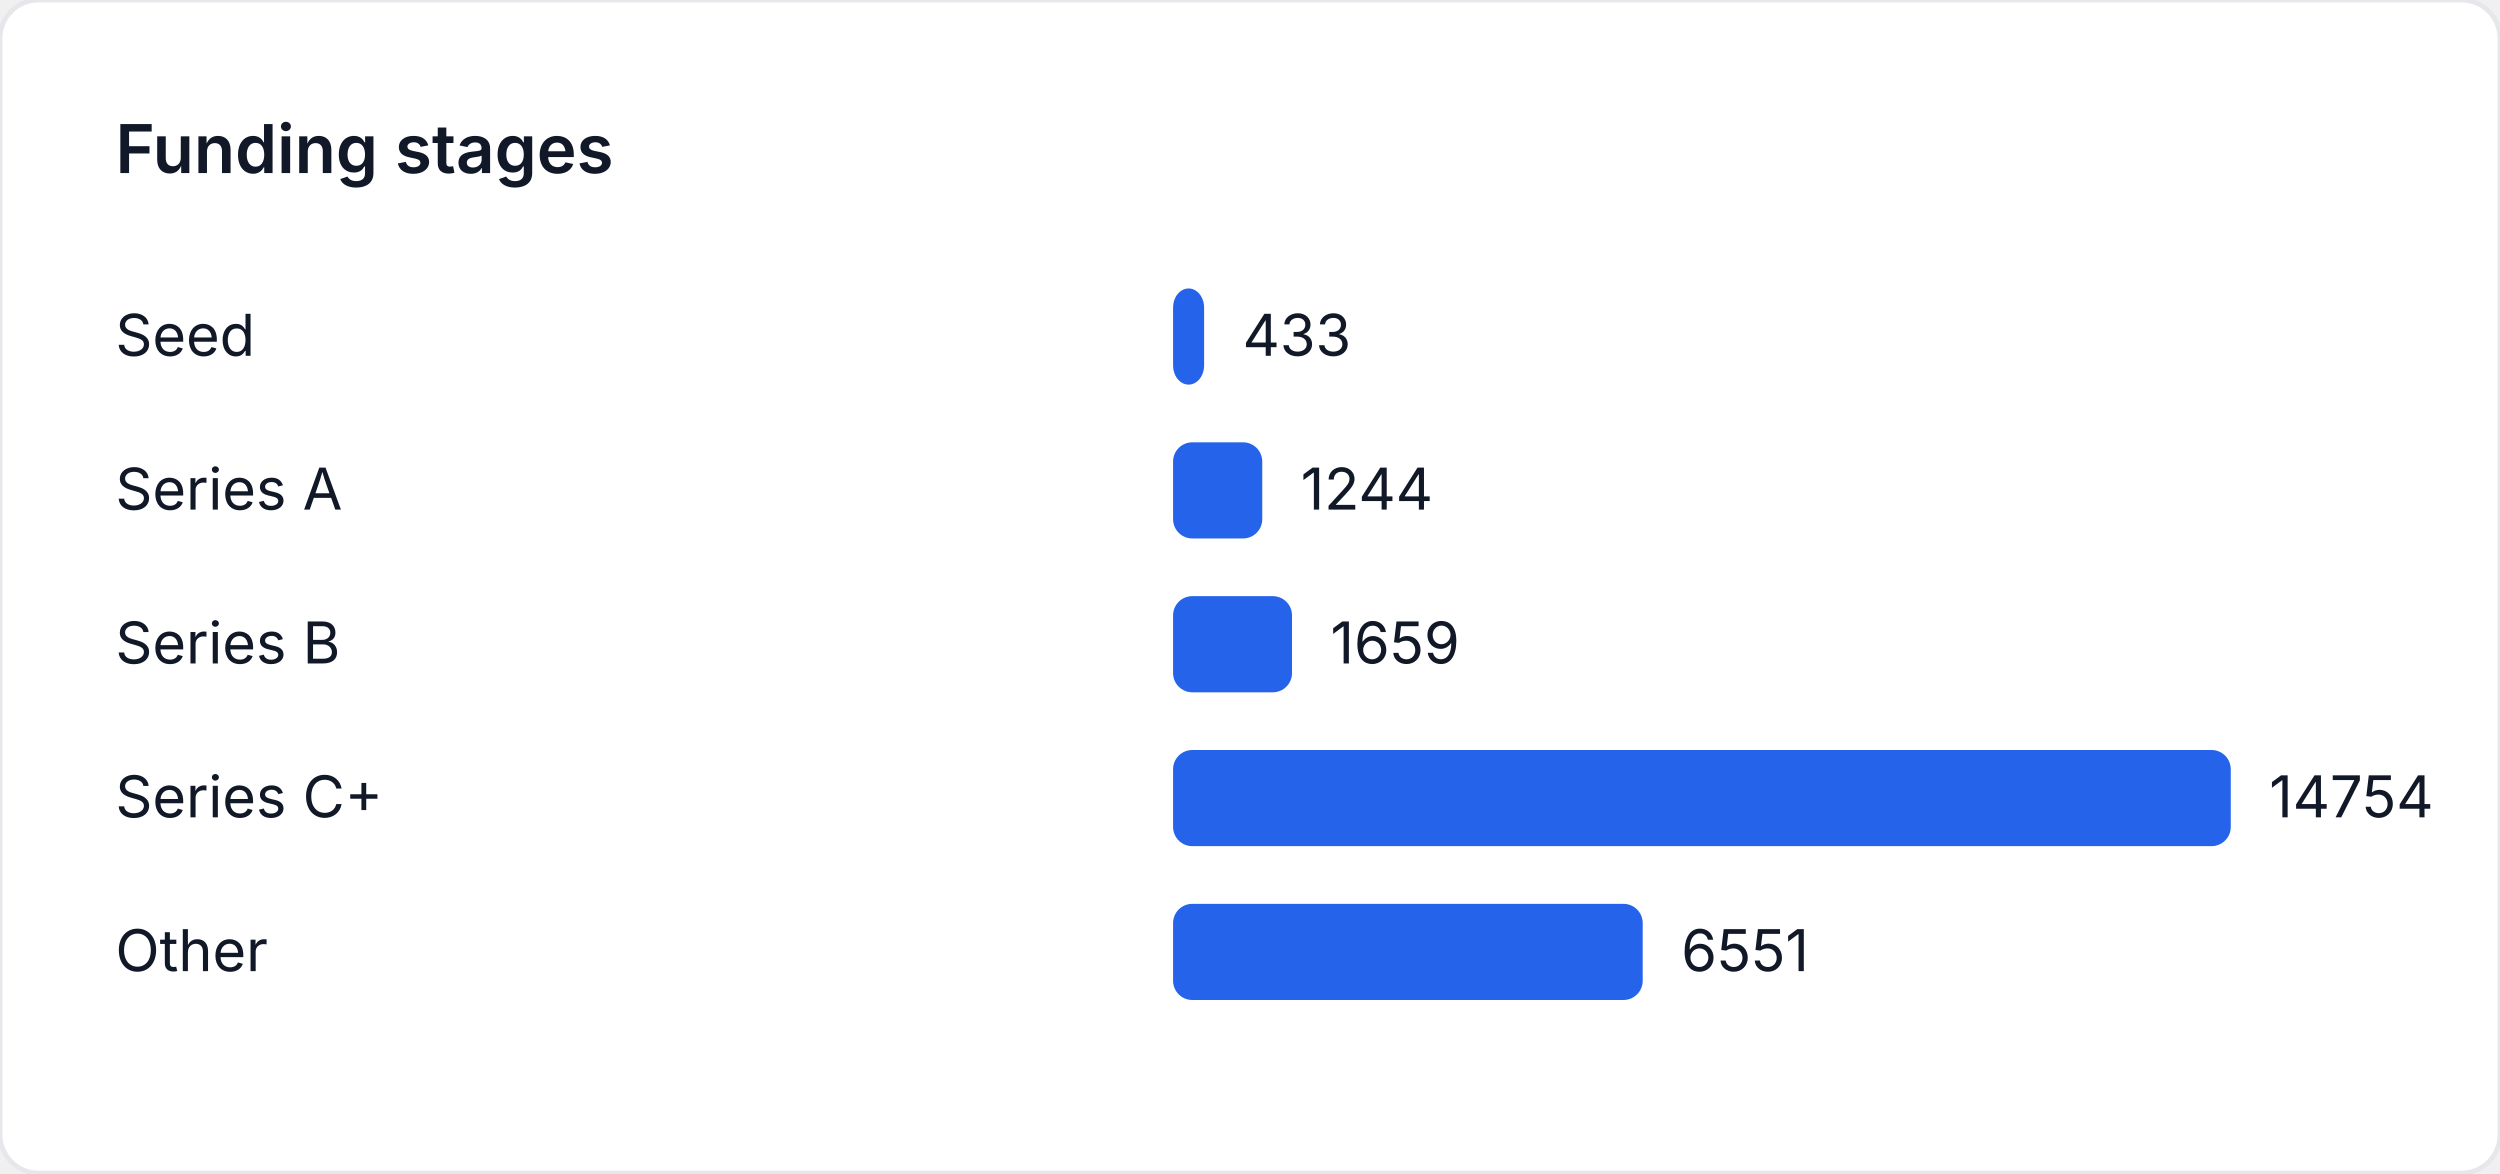
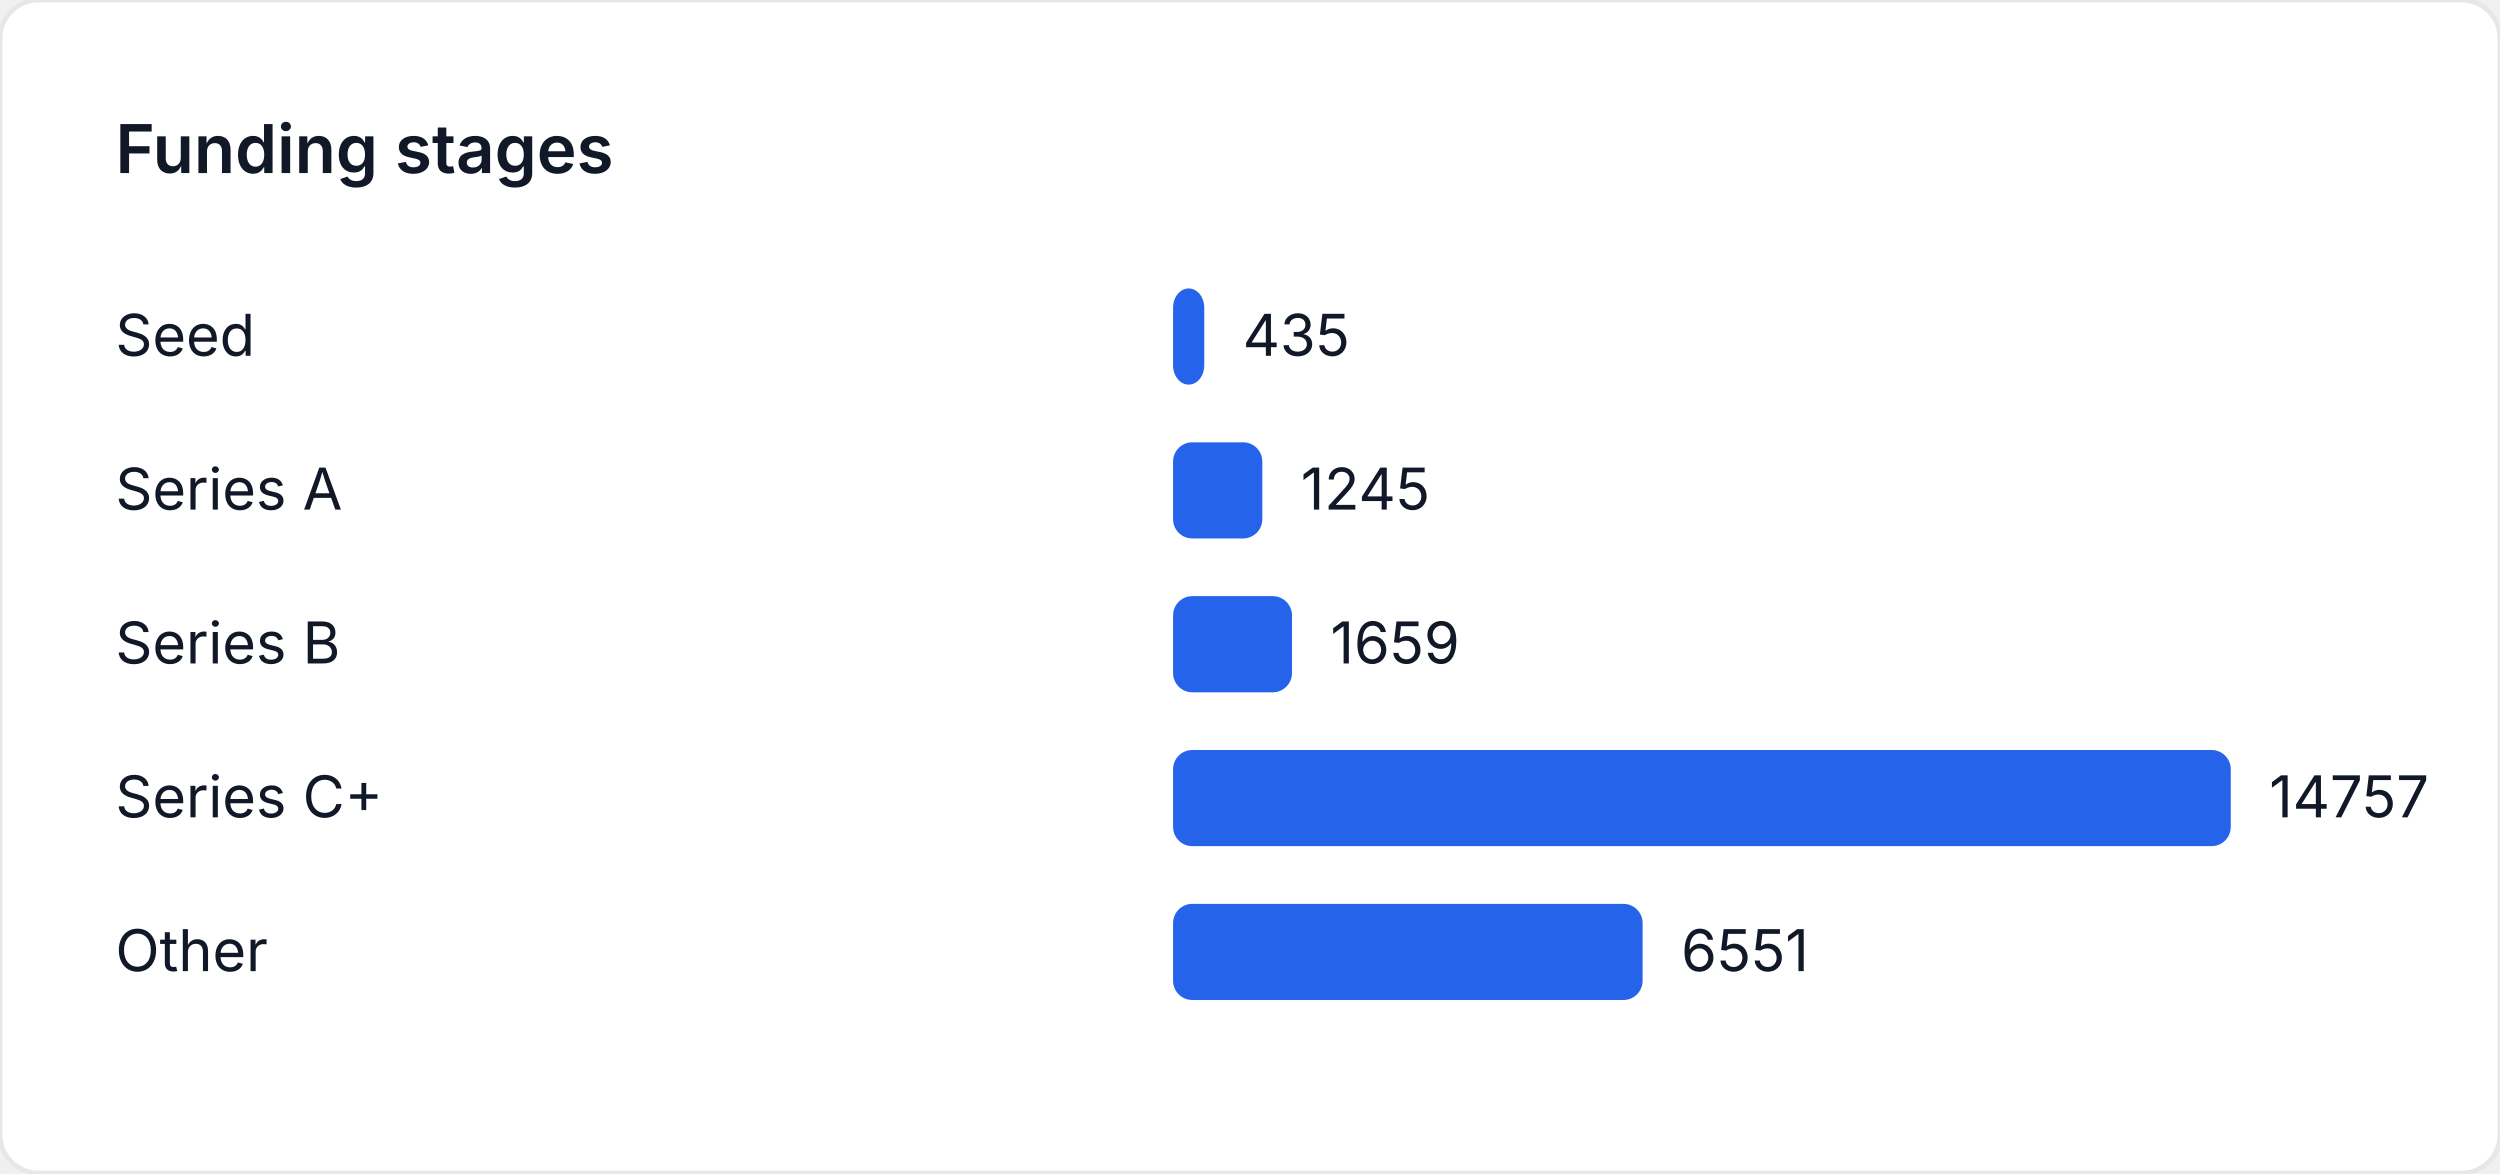
<svg xmlns="http://www.w3.org/2000/svg" width="520" height="244" viewBox="0 0 520 244" role="img" aria-label="Funding stages">
  <style>
    text { font-family: "Inter", "Segoe UI", sans-serif; font-size: 12px; fill: #111827; }
    .title { font-size: 14px; font-weight: 600; }
  </style>
  <rect width="520" height="244" fill="#ffffff" rx="8" ry="8" stroke="#e5e7eb" />
  <text class="title" x="24" y="36">Funding stages</text>
  <text x="24" y="74">Seed</text>
-   <rect x="244" y="60" width="6.457" height="20" fill="#2563eb" rx="4" />
-   <text x="258.457" y="74">433</text>
+   <rect x="244" y="60" width="6.485" height="20" fill="#2563eb" rx="4" />
+   <text x="258.485" y="74">435</text>
  <text x="24" y="106">Series A</text>
-   <rect x="244" y="92" width="18.55" height="20" fill="#2563eb" rx="4" />
-   <text x="270.55" y="106">1244</text>
+   <rect x="244" y="92" width="18.561" height="20" fill="#2563eb" rx="4" />
+   <text x="270.561" y="106">1245</text>
  <text x="24" y="138">Series B</text>
-   <rect x="244" y="124" width="24.738" height="20" fill="#2563eb" rx="4" />
-   <text x="276.738" y="138">1659</text>
+   <rect x="244" y="124" width="24.733" height="20" fill="#2563eb" rx="4" />
+   <text x="276.733" y="138">1659</text>
  <text x="24" y="170">Series C+</text>
  <rect x="244" y="156" width="220" height="20" fill="#2563eb" rx="4" />
-   <text x="472" y="170">14754</text>
+   <text x="472" y="170">14757</text>
  <text x="24" y="202">Other</text>
-   <rect x="244" y="188" width="97.683" height="20" fill="#2563eb" rx="4" />
-   <text x="349.683" y="202">6551</text>
+   <rect x="244" y="188" width="97.663" height="20" fill="#2563eb" rx="4" />
+   <text x="349.663" y="202">6551</text>
</svg>
